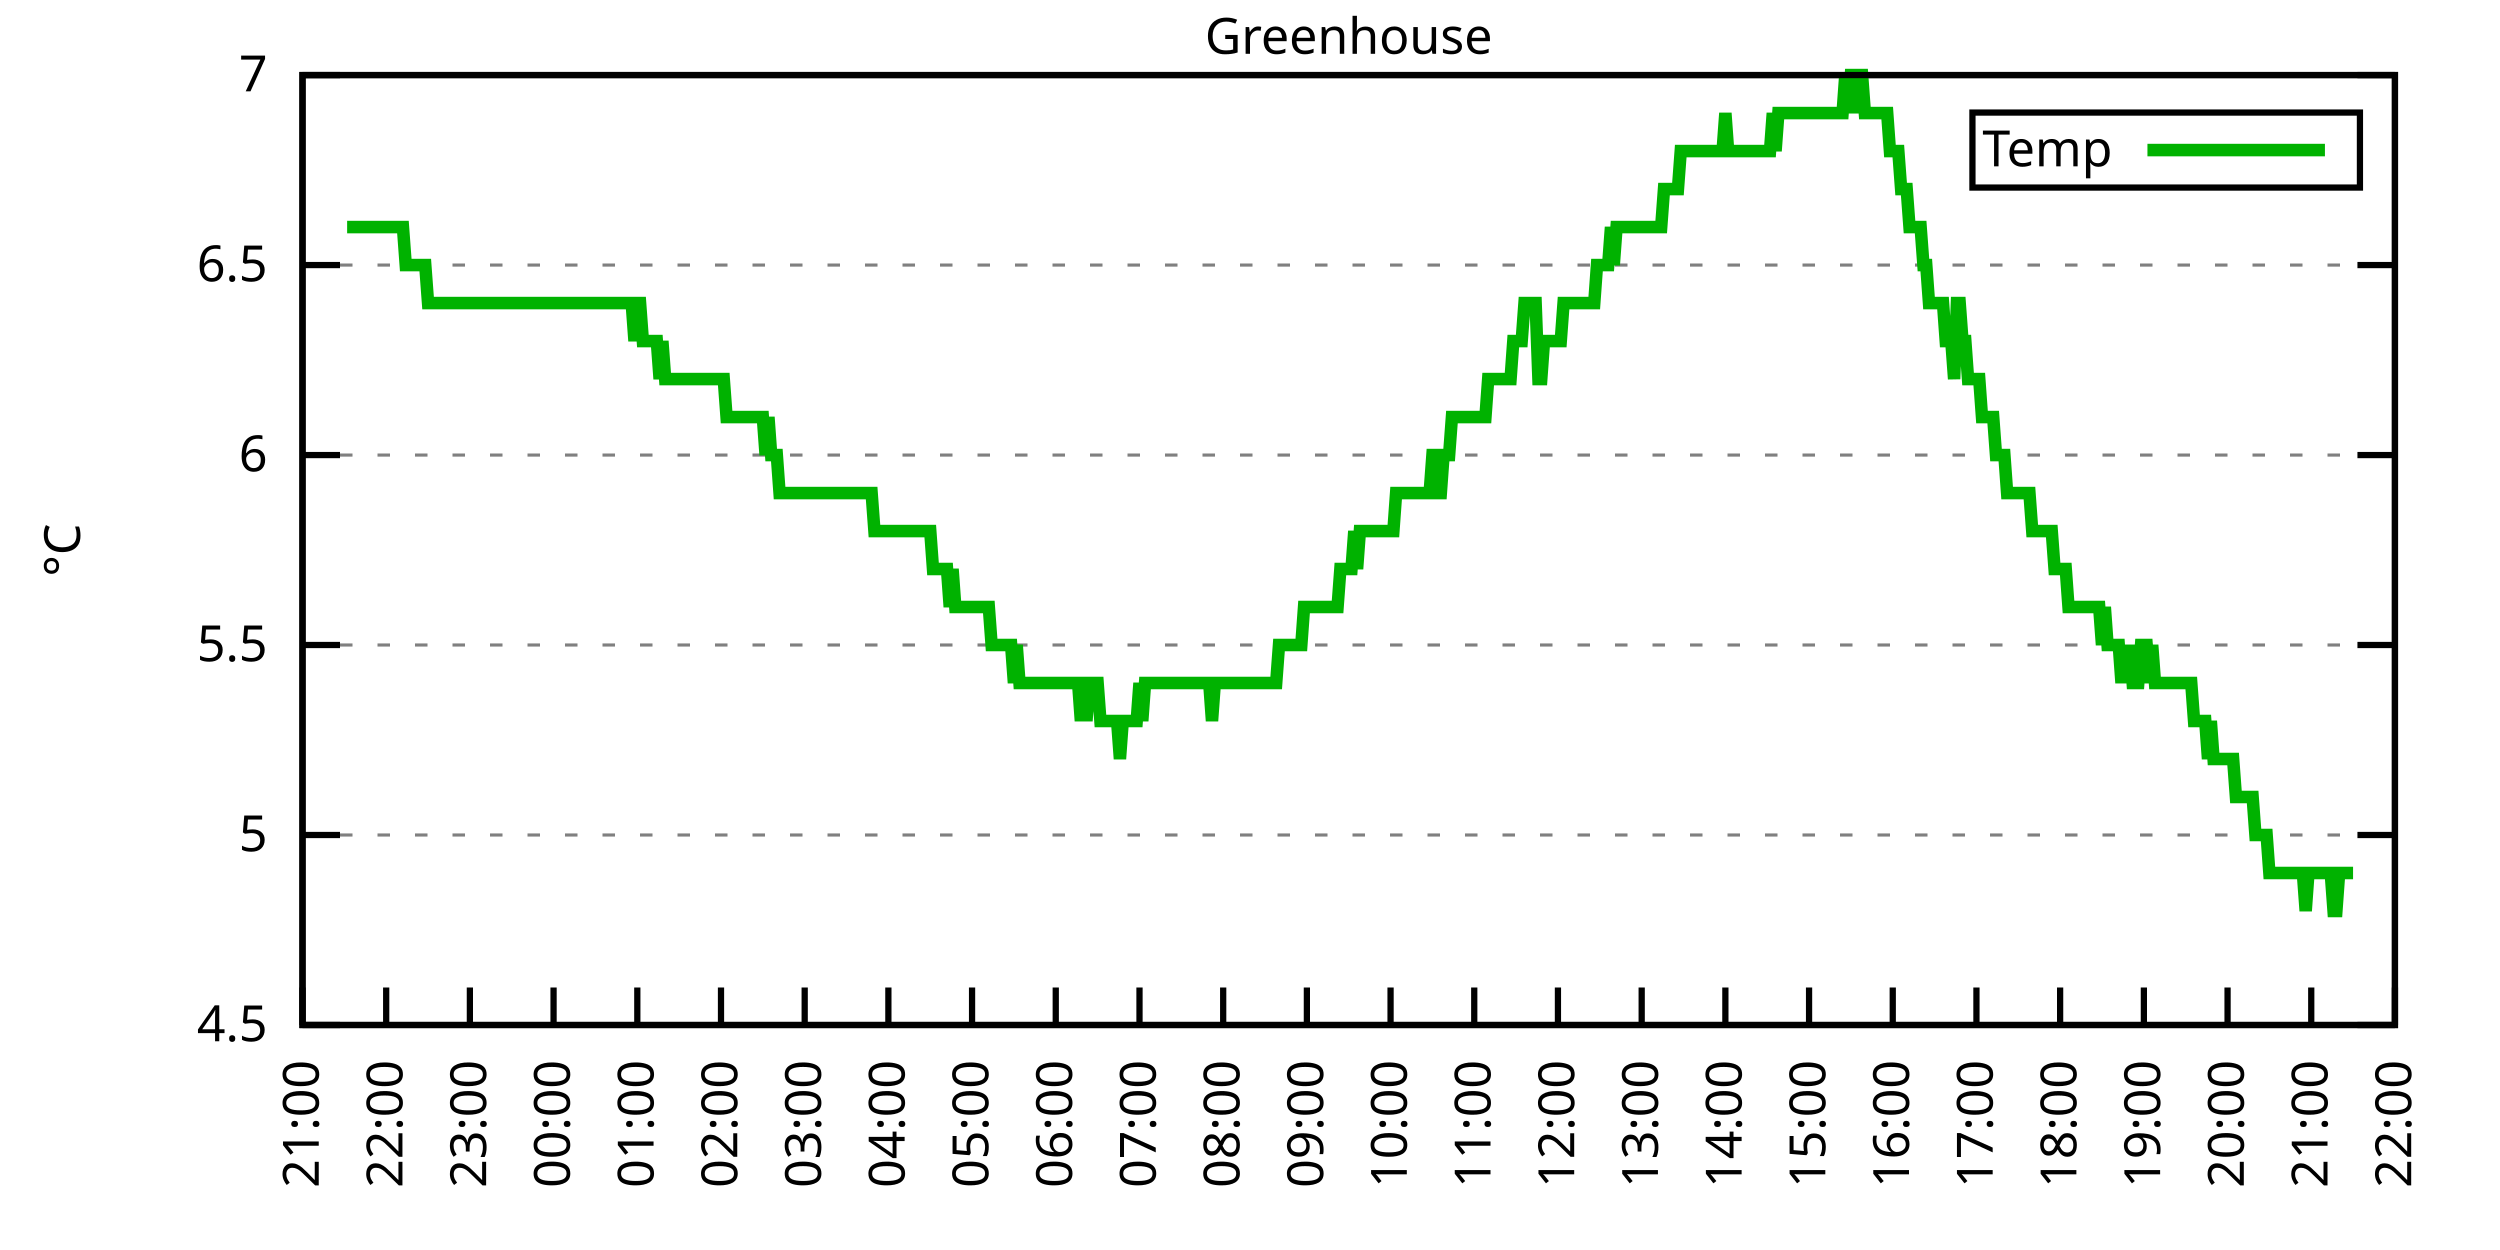
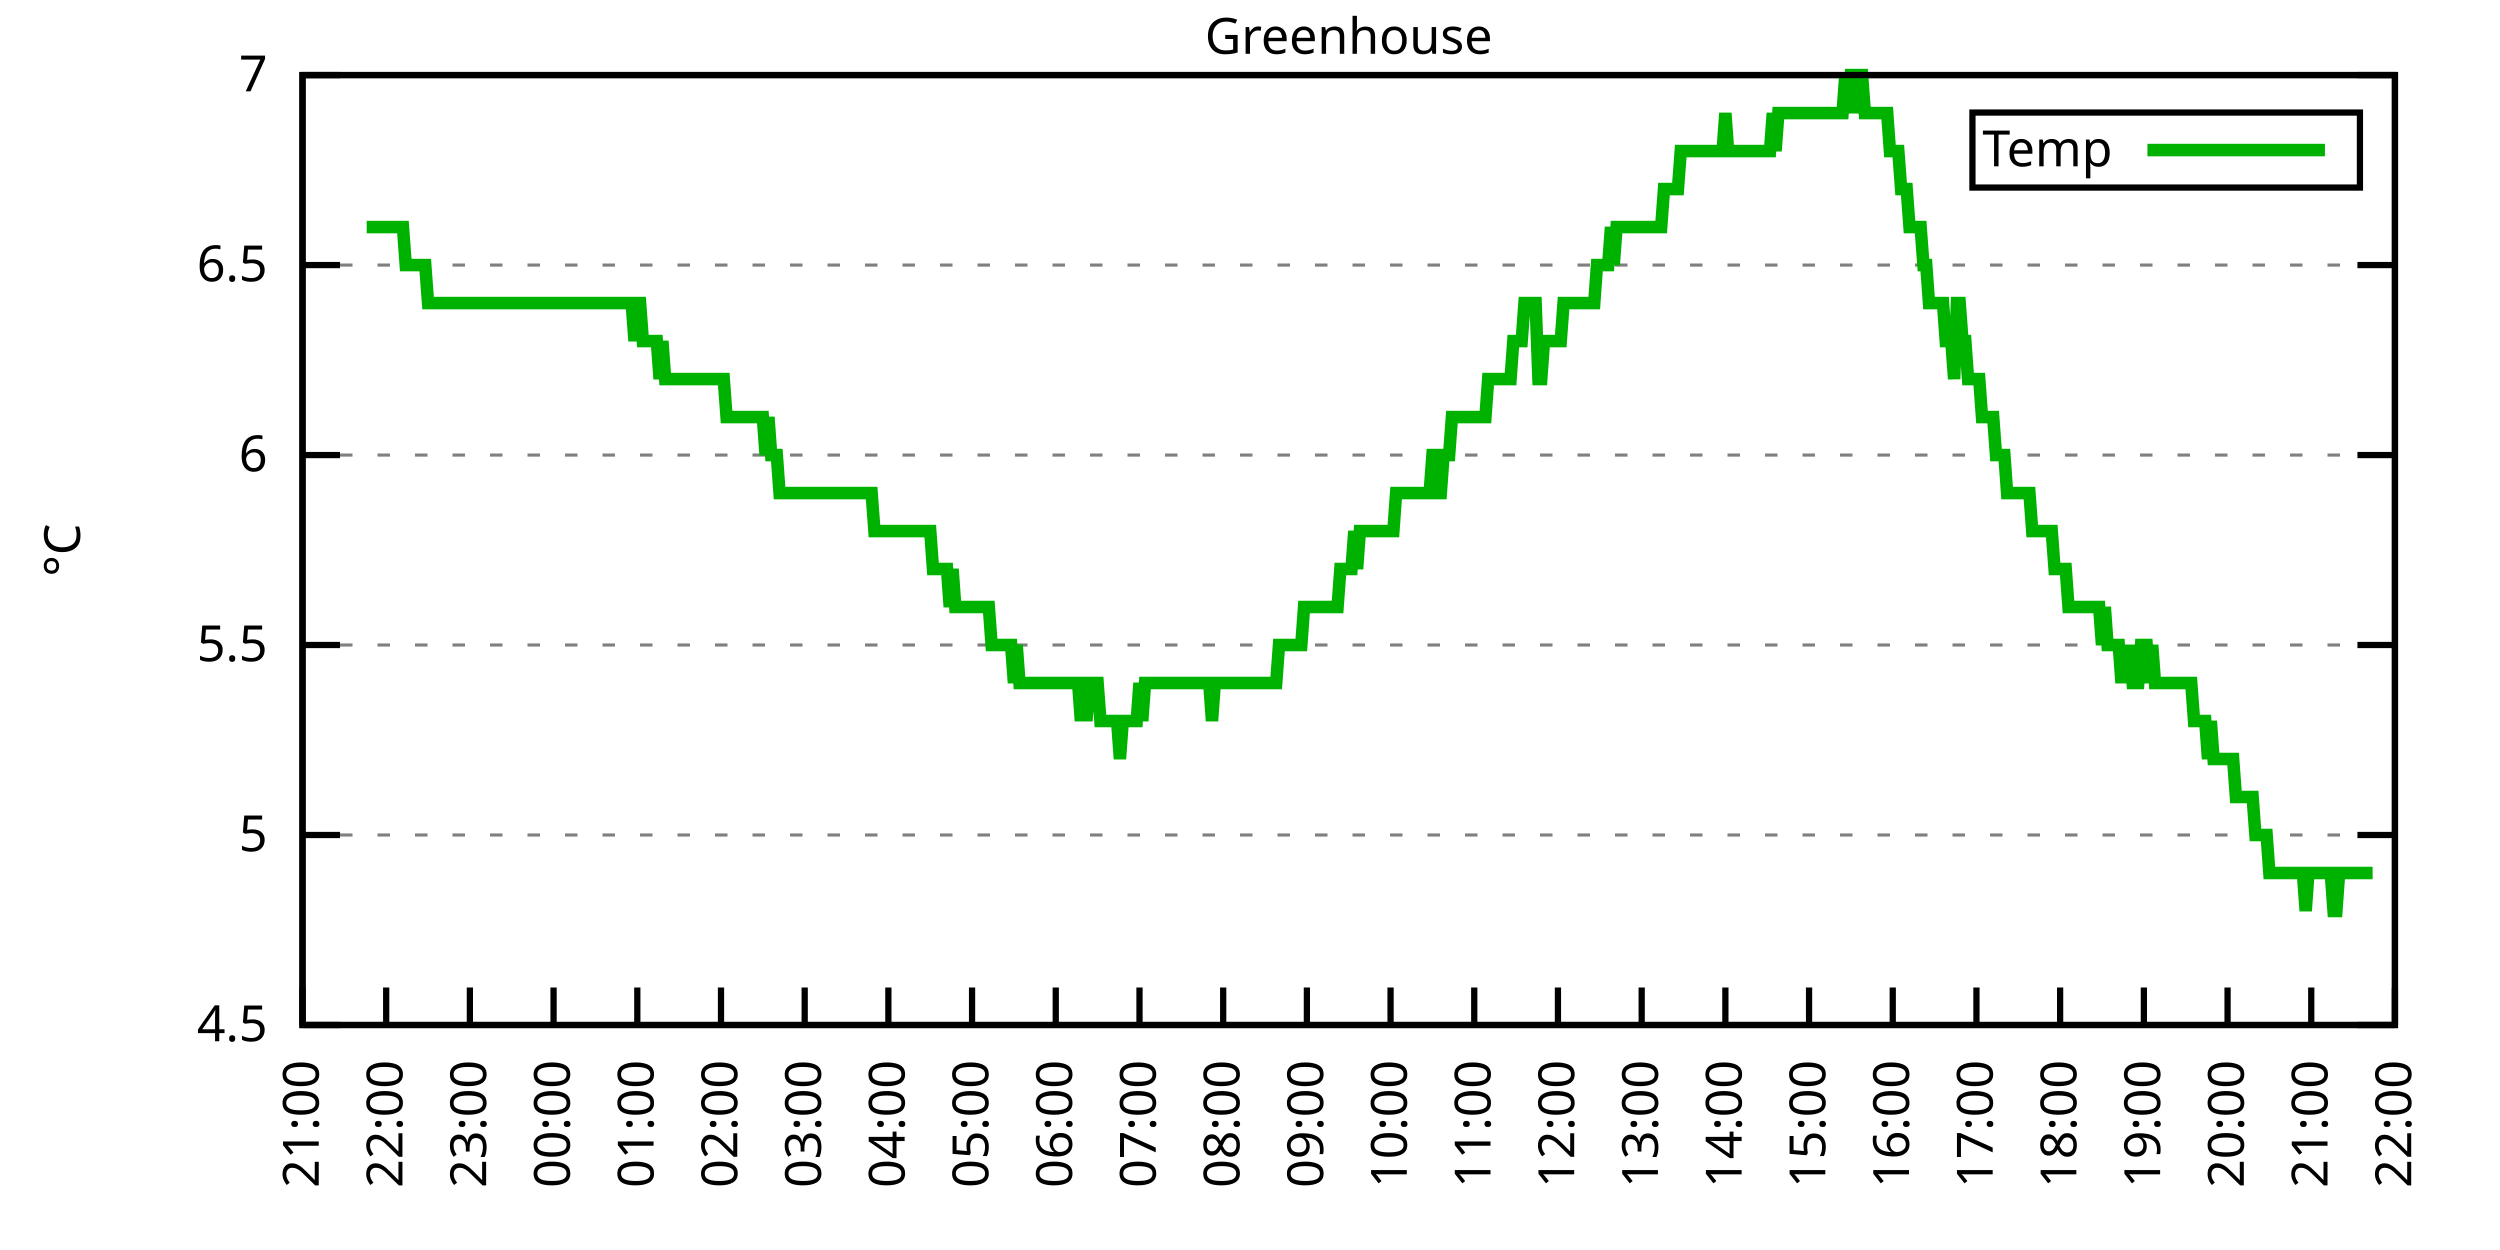
<svg xmlns="http://www.w3.org/2000/svg" xmlns:xlink="http://www.w3.org/1999/xlink" width="400" height="200" viewBox="0 0 400 200">
  <g id="gnuplot_canvas">
    <rect x="0" y="0" width="400" height="200" fill="none" />
    <defs>
      <circle id="gpDot" r="0.5" stroke-width="0.5" stroke="currentColor" />
      <path id="gpPt0" stroke-width="0.333" stroke="currentColor" d="M-1,0 h2 M0,-1 v2" />
      <path id="gpPt1" stroke-width="0.333" stroke="currentColor" d="M-1,-1 L1,1 M1,-1 L-1,1" />
      <path id="gpPt2" stroke-width="0.333" stroke="currentColor" d="M-1,0 L1,0 M0,-1 L0,1 M-1,-1 L1,1 M-1,1 L1,-1" />
      <rect id="gpPt3" stroke-width="0.333" stroke="currentColor" x="-1" y="-1" width="2" height="2" />
      <rect id="gpPt4" stroke-width="0.333" stroke="currentColor" fill="currentColor" x="-1" y="-1" width="2" height="2" />
      <circle id="gpPt5" stroke-width="0.333" stroke="currentColor" cx="0" cy="0" r="1" />
      <use xlink:href="#gpPt5" id="gpPt6" fill="currentColor" stroke="none" />
      <path id="gpPt7" stroke-width="0.333" stroke="currentColor" d="M0,-1.33 L-1.33,0.67 L1.33,0.67 z" />
      <use xlink:href="#gpPt7" id="gpPt8" fill="currentColor" stroke="none" />
      <use xlink:href="#gpPt7" id="gpPt9" stroke="currentColor" transform="rotate(180)" />
      <use xlink:href="#gpPt9" id="gpPt10" fill="currentColor" stroke="none" />
      <use xlink:href="#gpPt3" id="gpPt11" stroke="currentColor" transform="rotate(45)" />
      <use xlink:href="#gpPt11" id="gpPt12" fill="currentColor" stroke="none" />
      <path id="gpPt13" stroke-width="0.333" stroke="currentColor" d="M0,1.330 L1.265,0.411 L0.782,-1.067 L-0.782,-1.076 L-1.265,0.411 z" />
      <use xlink:href="#gpPt13" id="gpPt14" fill="currentColor" stroke="none" />
      <filter id="textbox" filterUnits="objectBoundingBox" x="0" y="0" height="1" width="1">
        <feFlood flood-color="white" flood-opacity="1" result="bgnd" />
        <feComposite in="SourceGraphic" in2="bgnd" operator="atop" />
      </filter>
      <filter id="greybox" filterUnits="objectBoundingBox" x="0" y="0" height="1" width="1">
        <feFlood flood-color="lightgrey" flood-opacity="1" result="grey" />
        <feComposite in="SourceGraphic" in2="grey" operator="atop" />
      </filter>
    </defs>
    <g fill="none" color="white" stroke="currentColor" stroke-width="1.00" stroke-linecap="butt" stroke-linejoin="miter">
</g>
    <g fill="none" color="black" stroke="currentColor" stroke-width="1.00" stroke-linecap="butt" stroke-linejoin="miter">
      <g stroke="none" shape-rendering="crispEdges">
        <polygon fill="rgb(255, 255, 255)" points="48.40,164.00 383.18,164.00 383.18,12.02 48.40,12.02 " />
      </g>
    </g>
    <g fill="none" color="black" stroke="currentColor" stroke-width="1.00" stroke-linecap="butt" stroke-linejoin="miter">
</g>
    <g fill="none" color="black" stroke="black" stroke-width="0.50" stroke-linecap="butt" stroke-linejoin="miter">
</g>
    <g fill="none" color="gray" stroke="currentColor" stroke-width="0.50" stroke-linecap="butt" stroke-linejoin="miter">
      <path stroke="gray" stroke-dasharray="2,4" class="gridline" d="M48.40,164.00 L383.19,164.00  " />
    </g>
    <g fill="none" color="gray" stroke="gray" stroke-width="1.00" stroke-linecap="butt" stroke-linejoin="miter">
</g>
    <g fill="none" color="black" stroke="currentColor" stroke-width="1.00" stroke-linecap="butt" stroke-linejoin="miter">
      <path stroke="black" d="M48.40,164.00 L54.40,164.00 M383.19,164.00 L377.19,164.00  " />
      <g transform="translate(42.80,166.60)" stroke="none" fill="black" font-family="Sans" font-size="8.00" text-anchor="end">
        <text>
          <tspan font-family="Sans"> 4.5</tspan>
        </text>
      </g>
    </g>
    <g fill="none" color="black" stroke="currentColor" stroke-width="1.00" stroke-linecap="butt" stroke-linejoin="miter">
</g>
    <g fill="none" color="black" stroke="black" stroke-width="0.50" stroke-linecap="butt" stroke-linejoin="miter">
</g>
    <g fill="none" color="gray" stroke="currentColor" stroke-width="0.50" stroke-linecap="butt" stroke-linejoin="miter">
      <path stroke="gray" stroke-dasharray="2,4" class="gridline" d="M48.40,133.60 L383.19,133.60  " />
    </g>
    <g fill="none" color="gray" stroke="gray" stroke-width="1.00" stroke-linecap="butt" stroke-linejoin="miter">
</g>
    <g fill="none" color="black" stroke="currentColor" stroke-width="1.00" stroke-linecap="butt" stroke-linejoin="miter">
      <path stroke="black" d="M48.40,133.60 L54.40,133.60 M383.19,133.60 L377.19,133.60  " />
      <g transform="translate(42.80,136.20)" stroke="none" fill="black" font-family="Sans" font-size="8.00" text-anchor="end">
        <text>
          <tspan font-family="Sans"> 5</tspan>
        </text>
      </g>
    </g>
    <g fill="none" color="black" stroke="currentColor" stroke-width="1.00" stroke-linecap="butt" stroke-linejoin="miter">
</g>
    <g fill="none" color="black" stroke="black" stroke-width="0.50" stroke-linecap="butt" stroke-linejoin="miter">
</g>
    <g fill="none" color="gray" stroke="currentColor" stroke-width="0.50" stroke-linecap="butt" stroke-linejoin="miter">
      <path stroke="gray" stroke-dasharray="2,4" class="gridline" d="M48.40,103.20 L383.19,103.20  " />
    </g>
    <g fill="none" color="gray" stroke="gray" stroke-width="1.00" stroke-linecap="butt" stroke-linejoin="miter">
</g>
    <g fill="none" color="black" stroke="currentColor" stroke-width="1.00" stroke-linecap="butt" stroke-linejoin="miter">
      <path stroke="black" d="M48.40,103.20 L54.40,103.20 M383.19,103.20 L377.19,103.20  " />
      <g transform="translate(42.80,105.80)" stroke="none" fill="black" font-family="Sans" font-size="8.00" text-anchor="end">
        <text>
          <tspan font-family="Sans"> 5.5</tspan>
        </text>
      </g>
    </g>
    <g fill="none" color="black" stroke="currentColor" stroke-width="1.00" stroke-linecap="butt" stroke-linejoin="miter">
</g>
    <g fill="none" color="black" stroke="black" stroke-width="0.50" stroke-linecap="butt" stroke-linejoin="miter">
</g>
    <g fill="none" color="gray" stroke="currentColor" stroke-width="0.50" stroke-linecap="butt" stroke-linejoin="miter">
      <path stroke="gray" stroke-dasharray="2,4" class="gridline" d="M48.40,72.81 L383.19,72.81  " />
    </g>
    <g fill="none" color="gray" stroke="gray" stroke-width="1.00" stroke-linecap="butt" stroke-linejoin="miter">
</g>
    <g fill="none" color="black" stroke="currentColor" stroke-width="1.00" stroke-linecap="butt" stroke-linejoin="miter">
      <path stroke="black" d="M48.40,72.81 L54.40,72.81 M383.19,72.81 L377.19,72.81  " />
      <g transform="translate(42.80,75.41)" stroke="none" fill="black" font-family="Sans" font-size="8.00" text-anchor="end">
        <text>
          <tspan font-family="Sans"> 6</tspan>
        </text>
      </g>
    </g>
    <g fill="none" color="black" stroke="currentColor" stroke-width="1.00" stroke-linecap="butt" stroke-linejoin="miter">
</g>
    <g fill="none" color="black" stroke="black" stroke-width="0.50" stroke-linecap="butt" stroke-linejoin="miter">
</g>
    <g fill="none" color="gray" stroke="currentColor" stroke-width="0.50" stroke-linecap="butt" stroke-linejoin="miter">
      <path stroke="gray" stroke-dasharray="2,4" class="gridline" d="M48.40,42.41 L383.19,42.41  " />
    </g>
    <g fill="none" color="gray" stroke="gray" stroke-width="1.00" stroke-linecap="butt" stroke-linejoin="miter">
</g>
    <g fill="none" color="black" stroke="currentColor" stroke-width="1.00" stroke-linecap="butt" stroke-linejoin="miter">
      <path stroke="black" d="M48.40,42.41 L54.40,42.41 M383.19,42.41 L377.19,42.41  " />
      <g transform="translate(42.80,45.01)" stroke="none" fill="black" font-family="Sans" font-size="8.00" text-anchor="end">
        <text>
          <tspan font-family="Sans"> 6.5</tspan>
        </text>
      </g>
    </g>
    <g fill="none" color="black" stroke="currentColor" stroke-width="1.00" stroke-linecap="butt" stroke-linejoin="miter">
</g>
    <g fill="none" color="black" stroke="black" stroke-width="0.50" stroke-linecap="butt" stroke-linejoin="miter">
</g>
    <g fill="none" color="gray" stroke="currentColor" stroke-width="0.50" stroke-linecap="butt" stroke-linejoin="miter">
      <path stroke="gray" stroke-dasharray="2,4" class="gridline" d="M48.40,12.01 L383.19,12.01  " />
    </g>
    <g fill="none" color="gray" stroke="gray" stroke-width="1.00" stroke-linecap="butt" stroke-linejoin="miter">
</g>
    <g fill="none" color="black" stroke="currentColor" stroke-width="1.00" stroke-linecap="butt" stroke-linejoin="miter">
      <path stroke="black" d="M48.40,12.01 L54.40,12.01 M383.19,12.01 L377.19,12.01  " />
      <g transform="translate(42.80,14.61)" stroke="none" fill="black" font-family="Sans" font-size="8.00" text-anchor="end">
        <text>
          <tspan font-family="Sans"> 7</tspan>
        </text>
      </g>
    </g>
    <g fill="none" color="black" stroke="currentColor" stroke-width="1.00" stroke-linecap="butt" stroke-linejoin="miter">
      <path stroke="black" d="M48.40,164.00 L48.40,158.00  " />
      <g transform="translate(51.00,169.60) rotate(270.00)" stroke="none" fill="black" font-family="Sans" font-size="8.00" text-anchor="end">
        <text>
          <tspan font-family="Sans">21:00</tspan>
        </text>
      </g>
    </g>
    <g fill="none" color="black" stroke="currentColor" stroke-width="1.00" stroke-linecap="butt" stroke-linejoin="miter">
      <path stroke="black" d="M61.79,164.00 L61.79,158.00  " />
      <g transform="translate(64.39,169.60) rotate(270.00)" stroke="none" fill="black" font-family="Sans" font-size="8.00" text-anchor="end">
        <text>
          <tspan font-family="Sans">22:00</tspan>
        </text>
      </g>
    </g>
    <g fill="none" color="black" stroke="currentColor" stroke-width="1.00" stroke-linecap="butt" stroke-linejoin="miter">
      <path stroke="black" d="M75.18,164.00 L75.18,158.00  " />
      <g transform="translate(77.78,169.60) rotate(270.00)" stroke="none" fill="black" font-family="Sans" font-size="8.00" text-anchor="end">
        <text>
          <tspan font-family="Sans">23:00</tspan>
        </text>
      </g>
    </g>
    <g fill="none" color="black" stroke="currentColor" stroke-width="1.00" stroke-linecap="butt" stroke-linejoin="miter">
      <path stroke="black" d="M88.57,164.00 L88.57,158.00  " />
      <g transform="translate(91.17,169.60) rotate(270.00)" stroke="none" fill="black" font-family="Sans" font-size="8.00" text-anchor="end">
        <text>
          <tspan font-family="Sans">00:00</tspan>
        </text>
      </g>
    </g>
    <g fill="none" color="black" stroke="currentColor" stroke-width="1.00" stroke-linecap="butt" stroke-linejoin="miter">
      <path stroke="black" d="M101.97,164.00 L101.97,158.00  " />
      <g transform="translate(104.57,169.60) rotate(270.00)" stroke="none" fill="black" font-family="Sans" font-size="8.00" text-anchor="end">
        <text>
          <tspan font-family="Sans">01:00</tspan>
        </text>
      </g>
    </g>
    <g fill="none" color="black" stroke="currentColor" stroke-width="1.00" stroke-linecap="butt" stroke-linejoin="miter">
      <path stroke="black" d="M115.36,164.00 L115.36,158.00  " />
      <g transform="translate(117.96,169.60) rotate(270.00)" stroke="none" fill="black" font-family="Sans" font-size="8.00" text-anchor="end">
        <text>
          <tspan font-family="Sans">02:00</tspan>
        </text>
      </g>
    </g>
    <g fill="none" color="black" stroke="currentColor" stroke-width="1.00" stroke-linecap="butt" stroke-linejoin="miter">
      <path stroke="black" d="M128.75,164.00 L128.75,158.00  " />
      <g transform="translate(131.35,169.60) rotate(270.00)" stroke="none" fill="black" font-family="Sans" font-size="8.00" text-anchor="end">
        <text>
          <tspan font-family="Sans">03:00</tspan>
        </text>
      </g>
    </g>
    <g fill="none" color="black" stroke="currentColor" stroke-width="1.00" stroke-linecap="butt" stroke-linejoin="miter">
      <path stroke="black" d="M142.14,164.00 L142.14,158.00  " />
      <g transform="translate(144.74,169.60) rotate(270.00)" stroke="none" fill="black" font-family="Sans" font-size="8.00" text-anchor="end">
        <text>
          <tspan font-family="Sans">04:00</tspan>
        </text>
      </g>
    </g>
    <g fill="none" color="black" stroke="currentColor" stroke-width="1.00" stroke-linecap="butt" stroke-linejoin="miter">
      <path stroke="black" d="M155.53,164.00 L155.53,158.00  " />
      <g transform="translate(158.13,169.60) rotate(270.00)" stroke="none" fill="black" font-family="Sans" font-size="8.00" text-anchor="end">
        <text>
          <tspan font-family="Sans">05:00</tspan>
        </text>
      </g>
    </g>
    <g fill="none" color="black" stroke="currentColor" stroke-width="1.00" stroke-linecap="butt" stroke-linejoin="miter">
      <path stroke="black" d="M168.92,164.00 L168.92,158.00  " />
      <g transform="translate(171.52,169.60) rotate(270.00)" stroke="none" fill="black" font-family="Sans" font-size="8.00" text-anchor="end">
        <text>
          <tspan font-family="Sans">06:00</tspan>
        </text>
      </g>
    </g>
    <g fill="none" color="black" stroke="currentColor" stroke-width="1.00" stroke-linecap="butt" stroke-linejoin="miter">
      <path stroke="black" d="M182.32,164.00 L182.32,158.00  " />
      <g transform="translate(184.92,169.60) rotate(270.00)" stroke="none" fill="black" font-family="Sans" font-size="8.00" text-anchor="end">
        <text>
          <tspan font-family="Sans">07:00</tspan>
        </text>
      </g>
    </g>
    <g fill="none" color="black" stroke="currentColor" stroke-width="1.00" stroke-linecap="butt" stroke-linejoin="miter">
      <path stroke="black" d="M195.71,164.00 L195.71,158.00  " />
      <g transform="translate(198.31,169.60) rotate(270.00)" stroke="none" fill="black" font-family="Sans" font-size="8.00" text-anchor="end">
        <text>
          <tspan font-family="Sans">08:00</tspan>
        </text>
      </g>
    </g>
    <g fill="none" color="black" stroke="currentColor" stroke-width="1.00" stroke-linecap="butt" stroke-linejoin="miter">
      <path stroke="black" d="M209.10,164.00 L209.10,158.00  " />
      <g transform="translate(211.70,169.60) rotate(270.00)" stroke="none" fill="black" font-family="Sans" font-size="8.00" text-anchor="end">
        <text>
          <tspan font-family="Sans">09:00</tspan>
        </text>
      </g>
    </g>
    <g fill="none" color="black" stroke="currentColor" stroke-width="1.00" stroke-linecap="butt" stroke-linejoin="miter">
      <path stroke="black" d="M222.49,164.00 L222.49,158.00  " />
      <g transform="translate(225.09,169.60) rotate(270.00)" stroke="none" fill="black" font-family="Sans" font-size="8.00" text-anchor="end">
        <text>
          <tspan font-family="Sans">10:00</tspan>
        </text>
      </g>
    </g>
    <g fill="none" color="black" stroke="currentColor" stroke-width="1.00" stroke-linecap="butt" stroke-linejoin="miter">
      <path stroke="black" d="M235.88,164.00 L235.88,158.00  " />
      <g transform="translate(238.48,169.60) rotate(270.00)" stroke="none" fill="black" font-family="Sans" font-size="8.00" text-anchor="end">
        <text>
          <tspan font-family="Sans">11:00</tspan>
        </text>
      </g>
    </g>
    <g fill="none" color="black" stroke="currentColor" stroke-width="1.00" stroke-linecap="butt" stroke-linejoin="miter">
      <path stroke="black" d="M249.27,164.00 L249.27,158.00  " />
      <g transform="translate(251.87,169.60) rotate(270.00)" stroke="none" fill="black" font-family="Sans" font-size="8.00" text-anchor="end">
        <text>
          <tspan font-family="Sans">12:00</tspan>
        </text>
      </g>
    </g>
    <g fill="none" color="black" stroke="currentColor" stroke-width="1.00" stroke-linecap="butt" stroke-linejoin="miter">
      <path stroke="black" d="M262.67,164.00 L262.67,158.00  " />
      <g transform="translate(265.27,169.60) rotate(270.00)" stroke="none" fill="black" font-family="Sans" font-size="8.00" text-anchor="end">
        <text>
          <tspan font-family="Sans">13:00</tspan>
        </text>
      </g>
    </g>
    <g fill="none" color="black" stroke="currentColor" stroke-width="1.00" stroke-linecap="butt" stroke-linejoin="miter">
      <path stroke="black" d="M276.06,164.00 L276.06,158.00  " />
      <g transform="translate(278.66,169.60) rotate(270.00)" stroke="none" fill="black" font-family="Sans" font-size="8.00" text-anchor="end">
        <text>
          <tspan font-family="Sans">14:00</tspan>
        </text>
      </g>
    </g>
    <g fill="none" color="black" stroke="currentColor" stroke-width="1.00" stroke-linecap="butt" stroke-linejoin="miter">
      <path stroke="black" d="M289.45,164.00 L289.45,158.00  " />
      <g transform="translate(292.05,169.60) rotate(270.00)" stroke="none" fill="black" font-family="Sans" font-size="8.00" text-anchor="end">
        <text>
          <tspan font-family="Sans">15:00</tspan>
        </text>
      </g>
    </g>
    <g fill="none" color="black" stroke="currentColor" stroke-width="1.00" stroke-linecap="butt" stroke-linejoin="miter">
      <path stroke="black" d="M302.84,164.00 L302.84,158.00  " />
      <g transform="translate(305.44,169.60) rotate(270.00)" stroke="none" fill="black" font-family="Sans" font-size="8.00" text-anchor="end">
        <text>
          <tspan font-family="Sans">16:00</tspan>
        </text>
      </g>
    </g>
    <g fill="none" color="black" stroke="currentColor" stroke-width="1.00" stroke-linecap="butt" stroke-linejoin="miter">
      <path stroke="black" d="M316.23,164.00 L316.23,158.00  " />
      <g transform="translate(318.83,169.60) rotate(270.00)" stroke="none" fill="black" font-family="Sans" font-size="8.00" text-anchor="end">
        <text>
          <tspan font-family="Sans">17:00</tspan>
        </text>
      </g>
    </g>
    <g fill="none" color="black" stroke="currentColor" stroke-width="1.00" stroke-linecap="butt" stroke-linejoin="miter">
      <path stroke="black" d="M329.62,164.00 L329.62,158.00  " />
      <g transform="translate(332.22,169.60) rotate(270.00)" stroke="none" fill="black" font-family="Sans" font-size="8.00" text-anchor="end">
        <text>
          <tspan font-family="Sans">18:00</tspan>
        </text>
      </g>
    </g>
    <g fill="none" color="black" stroke="currentColor" stroke-width="1.00" stroke-linecap="butt" stroke-linejoin="miter">
      <path stroke="black" d="M343.02,164.00 L343.02,158.00  " />
      <g transform="translate(345.62,169.60) rotate(270.00)" stroke="none" fill="black" font-family="Sans" font-size="8.00" text-anchor="end">
        <text>
          <tspan font-family="Sans">19:00</tspan>
        </text>
      </g>
    </g>
    <g fill="none" color="black" stroke="currentColor" stroke-width="1.00" stroke-linecap="butt" stroke-linejoin="miter">
      <path stroke="black" d="M356.41,164.00 L356.41,158.00  " />
      <g transform="translate(359.01,169.60) rotate(270.00)" stroke="none" fill="black" font-family="Sans" font-size="8.00" text-anchor="end">
        <text>
          <tspan font-family="Sans">20:00</tspan>
        </text>
      </g>
    </g>
    <g fill="none" color="black" stroke="currentColor" stroke-width="1.00" stroke-linecap="butt" stroke-linejoin="miter">
      <path stroke="black" d="M369.80,164.00 L369.80,158.00  " />
      <g transform="translate(372.40,169.60) rotate(270.00)" stroke="none" fill="black" font-family="Sans" font-size="8.00" text-anchor="end">
        <text>
          <tspan font-family="Sans">21:00</tspan>
        </text>
      </g>
    </g>
    <g fill="none" color="black" stroke="currentColor" stroke-width="1.00" stroke-linecap="butt" stroke-linejoin="miter">
      <path stroke="black" d="M383.19,164.00 L383.19,158.00  " />
      <g transform="translate(385.79,169.60) rotate(270.00)" stroke="none" fill="black" font-family="Sans" font-size="8.00" text-anchor="end">
        <text>
          <tspan font-family="Sans">22:00</tspan>
        </text>
      </g>
    </g>
    <g fill="none" color="black" stroke="currentColor" stroke-width="1.00" stroke-linecap="butt" stroke-linejoin="miter">
</g>
    <g fill="none" color="black" stroke="currentColor" stroke-width="1.00" stroke-linecap="butt" stroke-linejoin="miter">
      <path stroke="black" d="M48.40,12.01 L48.40,164.00 L383.19,164.00 L383.19,12.01 L48.40,12.01 Z  " />
    </g>
    <g fill="none" color="black" stroke="currentColor" stroke-width="1.00" stroke-linecap="butt" stroke-linejoin="miter">
</g>
    <g fill="none" color="black" stroke="currentColor" stroke-width="1.00" stroke-linecap="butt" stroke-linejoin="miter">
      <path stroke="black" d="M315.59,30.01 L315.59,18.01 L377.59,18.01 L377.59,30.01 L315.59,30.01 Z  " />
    </g>
    <g id="Greenhouse_plot_1">
      <g fill="none" color="white" stroke="black" stroke-width="2.00" stroke-linecap="butt" stroke-linejoin="miter">
</g>
      <g fill="none" color="black" stroke="currentColor" stroke-width="2.00" stroke-linecap="butt" stroke-linejoin="miter">
        <g transform="translate(337.99,26.61)" stroke="none" fill="black" font-family="Sans" font-size="8.00" text-anchor="end">
          <text>
            <tspan font-family="Sans">Temp</tspan>
          </text>
        </g>
      </g>
      <g fill="none" color="black" stroke="currentColor" stroke-width="2.00" stroke-linecap="butt" stroke-linejoin="miter">
-         <path stroke="rgb(  0, 178,   0)" d="M343.59,24.01 L371.99,24.01 M55.54,36.33 L55.99,36.33 L56.43,36.33 L56.88,36.33 L57.33,36.33 L57.77,36.33   L58.22,36.33 L58.67,36.33 L59.11,36.33 L59.56,36.33 L60.01,36.33 L60.45,36.33 L60.90,36.33 L61.35,36.33   L61.79,36.33 L62.24,36.33 L62.68,36.33 L63.13,36.33 L63.58,36.33 L64.02,36.33 L64.47,36.33 L64.92,42.41   L65.36,42.41 L65.81,42.41 L66.26,42.41 L66.70,42.41 L67.15,42.41 L67.59,42.41 L68.04,42.41 L68.49,48.49   L68.93,48.49 L69.38,48.49 L69.83,48.49 L70.27,48.49 L70.72,48.49 L71.17,48.49 L71.61,48.49 L72.06,48.49   L72.50,48.49 L72.95,48.49 L73.40,48.49 L73.84,48.49 L74.29,48.49 L74.74,48.49 L75.18,48.49 L75.63,48.49   L76.08,48.49 L76.52,48.49 L76.97,48.49 L77.42,48.49 L77.86,48.49 L78.31,48.49 L78.75,48.49 L79.20,48.49   L79.65,48.49 L80.09,48.49 L80.54,48.49 L80.99,48.49 L81.43,48.49 L81.88,48.49 L82.33,48.49 L82.77,48.49   L83.22,48.49 L83.66,48.49 L84.11,48.49 L84.56,48.49 L85.00,48.49 L85.45,48.49 L85.90,48.49 L86.34,48.49   L86.79,48.49 L87.24,48.49 L87.68,48.49 L88.13,48.49 L88.57,48.49 L89.02,48.49 L89.47,48.49 L89.91,48.49   L90.36,48.49 L90.81,48.49 L91.25,48.49 L91.70,48.49 L92.15,48.49 L92.59,48.49 L93.04,48.49 L93.49,48.49   L93.93,48.49 L94.38,48.49 L94.82,48.49 L95.27,48.49 L95.72,48.49 L96.16,48.49 L96.61,48.49 L97.06,48.49   L97.50,48.49 L97.95,48.49 L98.40,48.49 L98.84,48.49 L99.29,48.49 L99.73,48.49 L100.18,48.49 L100.63,48.49   L101.07,48.49 L101.52,54.57 L101.97,48.49 L102.41,48.49 L102.86,54.57 L103.31,54.57 L103.75,54.57 L104.20,54.57   L104.64,54.57 L105.09,54.57 L105.54,60.65 L105.98,54.57 L106.43,60.65 L106.88,60.65 L107.32,60.65 L107.77,60.65   L108.22,60.65 L108.66,60.65 L109.11,60.65 L109.55,60.65 L110.00,60.65 L110.45,60.65 L110.89,60.65 L111.34,60.65   L111.79,60.65 L112.23,60.65 L112.68,60.65 L113.13,60.65 L113.57,60.65 L114.02,60.65 L114.47,60.65 L114.91,60.65   L115.36,60.65 L115.80,60.65 L116.25,66.73 L116.70,66.73 L117.14,66.73 L117.59,66.73 L118.04,66.73 L118.48,66.73   L118.93,66.73 L119.38,66.73 L119.82,66.73 L120.27,66.73 L120.71,66.73 L121.16,66.73 L121.61,66.73 L122.05,66.73   L122.50,72.81 L122.95,66.73 L123.39,72.81 L123.84,72.81 L124.29,72.81 L124.73,78.89 L125.18,78.89 L125.62,78.89   L126.07,78.89 L126.52,78.89 L126.96,78.89 L127.41,78.89 L127.86,78.89 L128.30,78.89 L128.75,78.89 L129.20,78.89   L129.64,78.89 L130.09,78.89 L130.54,78.89 L130.98,78.89 L131.43,78.89 L131.87,78.89 L132.32,78.89 L132.77,78.89   L133.21,78.89 L133.66,78.89 L134.11,78.89 L134.55,78.89 L135.00,78.89 L135.45,78.89 L135.89,78.89 L136.34,78.89   L136.78,78.89 L137.23,78.89 L137.68,78.89 L138.12,78.89 L138.57,78.89 L139.02,78.89 L139.46,78.89 L139.91,84.97   L140.36,84.97 L140.80,84.97 L141.25,84.97 L141.69,84.97 L142.14,84.97 L142.59,84.97 L143.03,84.97 L143.48,84.97   L143.93,84.97 L144.37,84.97 L144.82,84.97 L145.27,84.97 L145.71,84.97 L146.16,84.97 L146.61,84.97 L147.05,84.97   L147.50,84.97 L147.94,84.97 L148.39,84.97 L148.84,84.97 L149.28,91.04 L149.73,91.04 L150.18,91.04 L150.62,91.04   L151.07,91.04 L151.52,91.04 L151.96,97.12 L152.41,91.04 L152.85,97.12 L153.30,97.12 L153.75,97.12 L154.19,97.12   L154.64,97.12 L155.09,97.12 L155.53,97.12 L155.98,97.12 L156.43,97.12 L156.87,97.12 L157.32,97.12 L157.76,97.12   L158.21,97.12 L158.66,103.20 L159.10,103.20 L159.55,103.20 L160.00,103.20 L160.44,103.20 L160.89,103.20 L161.34,103.20   L161.78,103.20 L162.23,109.28 L162.67,103.20 L163.12,109.28 L163.57,109.28 L164.01,109.28 L164.46,109.28 L164.91,109.28   L165.35,109.28 L165.80,109.28 L166.25,109.28 L166.69,109.28 L167.14,109.28 L167.59,109.28 L168.03,109.28 L168.48,109.28   L168.92,109.28 L169.37,109.28 L169.82,109.28 L170.26,109.28 L170.71,109.28 L171.16,109.28 L171.60,109.28 L172.05,109.28   L172.50,109.28 L172.94,115.36 L173.39,109.28 L173.83,115.36 L174.28,109.28 L174.73,109.28 L175.17,109.28 L175.62,109.28   L176.07,115.36 L176.51,115.36 L176.96,115.36 L177.41,115.36 L177.85,115.36 L178.30,115.36 L178.74,115.36 L179.19,121.44   L179.64,115.36 L180.08,115.36 L180.53,115.36 L180.98,115.36 L181.42,115.36 L181.87,115.36 L182.32,109.28 L182.76,115.36   L183.21,109.28 L183.66,109.28 L184.10,109.28 L184.55,109.28 L184.99,109.28 L185.44,109.28 L185.89,109.28 L186.33,109.28   L186.78,109.28 L187.23,109.28 L187.67,109.28 L188.12,109.28 L188.57,109.28 L189.01,109.28 L189.46,109.28 L189.90,109.28   L190.35,109.28 L190.80,109.28 L191.24,109.28 L191.69,109.28 L192.14,109.28 L192.58,109.28 L193.03,109.28 L193.48,109.28   L193.92,115.36 L194.37,109.28 L194.81,109.28 L195.26,109.28 L195.71,109.28 L196.15,109.28 L196.60,109.28 L197.05,109.28   L197.49,109.28 L197.94,109.28 L198.39,109.28 L198.83,109.28 L199.28,109.28 L199.73,109.28 L200.17,109.28 L200.62,109.28   L201.06,109.28 L201.51,109.28 L201.96,109.28 L202.40,109.28 L202.85,109.28 L203.30,109.28 L203.74,109.28 L204.19,109.28   L204.64,103.20 L205.08,103.20 L205.53,103.20 L205.97,103.20 L206.42,103.20 L206.87,103.20 L207.31,103.20 L207.76,103.20   L208.21,103.20 L208.65,97.12 L209.10,97.12 L209.55,97.12 L209.99,97.12 L210.44,97.12 L210.88,97.12 L211.33,97.12   L211.78,97.12 L212.22,97.12 L212.67,97.12 L213.12,97.12 L213.56,97.12 L214.01,97.12 L214.46,91.04 L214.90,91.04   L215.35,91.04 L215.80,91.04 L216.24,91.04 L216.69,84.97 L217.13,91.04 L217.58,84.97 L218.03,84.97 L218.47,84.97   L218.92,84.97 L219.37,84.97 L219.81,84.97 L220.26,84.97 L220.71,84.97 L221.15,84.97 L221.60,84.97 L222.04,84.97   L222.49,84.97 L222.94,84.97 L223.38,78.89 L223.83,78.89 L224.28,78.89 L224.72,78.89 L225.17,78.89 L225.62,78.89   L226.06,78.89 L226.51,78.89 L226.95,78.89 L227.40,78.89 L227.85,78.89 L228.29,78.89 L228.74,78.89 L229.19,72.81   L229.63,72.81 L230.08,78.89 L230.53,78.89 L230.97,72.81 L231.42,72.81 L231.86,72.81 L232.31,66.73 L232.76,66.73   L233.20,66.73 L233.65,66.73 L234.10,66.73 L234.54,66.73 L234.99,66.73 L235.44,66.73 L235.88,66.73 L236.33,66.73   L236.78,66.73 L237.22,66.73 L237.67,66.73 L238.11,60.65 L238.56,60.65 L239.01,60.65 L239.45,60.65 L239.90,60.65   L240.35,60.65 L240.79,60.65 L241.24,60.65 L241.69,60.65 L242.13,54.57 L242.58,54.57 L243.02,54.57 L243.47,54.57   L243.92,48.49 L244.36,48.49 L244.81,48.49 L245.26,48.49 L245.70,48.49 L246.15,60.65 L246.60,60.65 L247.04,54.57   L247.49,54.57 L247.93,54.57 L248.38,54.57 L248.83,54.57 L249.27,54.57 L249.72,54.57 L250.17,48.49 L250.61,48.49   L251.06,48.49 L251.51,48.49 L251.95,48.49 L252.40,48.49 L252.85,48.49 L253.29,48.49 L253.74,48.49 L254.18,48.49   L254.63,48.49 L255.08,48.49 L255.52,42.41 L255.97,42.41 L256.42,42.41 L256.86,42.41 L257.31,42.41 L257.76,36.33   L258.20,42.41 L258.65,36.33 L259.09,36.33 L259.54,36.33 L259.99,36.33 L260.43,36.33 L260.88,36.33 L261.33,36.33   L261.77,36.33 L262.22,36.33 L262.67,36.33 L263.11,36.33 L263.56,36.33 L264.00,36.33 L264.45,36.33 L264.90,36.33   L265.34,36.33 L265.79,36.33 L266.24,30.25 L266.68,30.25 L267.13,30.25 L267.58,30.25 L268.02,30.25 L268.47,30.25   L268.92,24.17 L269.36,24.17 L269.81,24.17 L270.25,24.17 L270.70,24.17 L271.15,24.17 L271.59,24.17 L272.04,24.17   L272.49,24.17 L272.93,24.17 L273.38,24.17 L273.83,24.17 L274.27,24.17 L274.72,24.17 L275.16,24.17 L275.61,24.17   L276.06,18.09 L276.50,24.17 L276.95,24.17 L277.40,24.17 L277.84,24.17 L278.29,24.17 L278.74,24.17 L279.18,24.17   L279.63,24.17 L280.07,24.17 L280.52,24.17 L280.97,24.17 L281.41,24.17 L281.86,24.17 L282.31,24.17 L282.75,24.17   L283.20,24.17 L283.65,18.09 L284.09,24.17 L284.54,18.09 L284.98,18.09 L285.43,18.09 L285.88,18.09 L286.32,18.09   L286.77,18.09 L287.22,18.09 L287.66,18.09 L288.11,18.09 L288.56,18.09 L289.00,18.09 L289.45,18.09 L289.90,18.09   L290.34,18.09 L290.79,18.09 L291.23,18.09 L291.68,18.09 L292.13,18.09 L292.57,18.09 L293.02,18.09 L293.47,18.09   L293.91,18.09 L294.36,18.09 L294.81,18.09 L295.25,12.01 L295.70,18.09 L296.14,12.01 L296.59,12.01 L297.04,18.09   L297.48,12.01 L297.93,12.01 L298.38,18.09 L298.82,18.09 L299.27,18.09 L299.72,18.09 L300.16,18.09 L300.61,18.09   L301.05,18.09 L301.50,18.09 L301.95,18.09 L302.39,24.17 L302.84,24.17 L303.29,24.17 L303.73,24.17 L304.18,30.25   L304.63,30.25 L305.07,30.25 L305.52,36.33 L305.97,36.33 L306.41,36.33 L306.86,36.33 L307.30,36.33 L307.75,42.41   L308.20,42.41 L308.64,48.49 L309.09,48.49 L309.54,48.49 L309.98,48.49 L310.43,48.49 L310.88,48.49 L311.32,54.57   L311.77,54.57 L312.21,54.57 L312.66,60.65 L313.11,48.49 L313.55,48.49 L314.00,54.57 L314.45,54.57 L314.89,60.65   L315.34,60.65 L315.79,60.65 L316.23,60.65 L316.68,60.65 L317.12,66.73 L317.57,66.73 L318.02,66.73 L318.46,66.73   L318.91,66.73 L319.36,72.81 L319.80,72.81 L320.25,72.81 L320.70,72.81 L321.14,78.89 L321.59,78.89 L322.04,78.89   L322.48,78.89 L322.93,78.89 L323.37,78.89 L323.82,78.89 L324.27,78.89 L324.71,78.89 L325.16,84.97 L325.61,84.97   L326.05,84.97 L326.50,84.97 L326.95,84.97 L327.39,84.97 L327.84,84.97 L328.28,84.97 L328.73,91.04 L329.18,91.04   L329.62,91.04 L330.07,91.04 L330.52,91.04 L330.96,97.12 L331.41,97.12 L331.86,97.12 L332.30,97.12 L332.75,97.12   L333.19,97.12 L333.64,97.12 L334.09,97.12 L334.53,97.12 L334.98,97.12 L335.43,97.12 L335.87,97.12 L336.32,103.20   L336.77,97.12 L337.21,103.20 L337.66,103.20 L338.10,103.20 L338.55,103.20 L339.00,103.20 L339.44,109.28 L339.89,103.20   L340.34,109.28 L340.78,103.20 L341.23,109.28 L341.68,109.28 L342.12,109.28 L342.57,103.20 L343.02,103.20 L343.46,103.20   L343.91,109.28 L344.35,103.20 L344.80,109.28 L345.25,109.28 L345.69,109.28 L346.14,109.28 L346.59,109.28 L347.03,109.28   L347.48,109.28 L347.93,109.28 L348.37,109.28 L348.82,109.28 L349.26,109.28 L349.71,109.28 L350.16,109.28 L350.60,109.28   L351.05,115.36 L351.50,115.36 L351.94,115.36 L352.39,115.36 L352.84,115.36 L353.28,121.44 L353.73,115.36 L354.17,121.44   L354.62,121.44 L355.07,121.44 L355.51,121.44 L355.96,121.44 L356.41,121.44 L356.85,121.44 L357.30,121.44 L357.75,127.52   L358.19,127.52 L358.64,127.52 L359.09,127.52 L359.53,127.52 L359.98,127.52 L360.42,127.52 L360.87,133.60 L361.32,133.60   L361.76,133.60 L362.21,133.60 L362.66,133.60 L363.10,139.68 L363.55,139.68 L364.00,139.68 L364.44,139.68 L364.89,139.68   L365.33,139.68 L365.78,139.68 L366.23,139.68 L366.67,139.68 L367.12,139.68 L367.57,139.68 L368.01,139.68 L368.46,139.68   L368.91,145.76 L369.35,139.68 L369.80,139.68 L370.24,139.68 L370.69,139.68 L371.14,139.68 L371.58,139.68 L372.03,139.68   L372.48,139.68 L372.92,139.68 L373.37,145.76 L373.82,145.76 L374.26,139.68 L374.71,139.68 L375.16,139.68 L375.60,139.68   L376.05,139.68 L376.49,139.68  " />
+         <path stroke="rgb(  0, 178,   0)" d="M343.59,24.01 L371.99,24.01 M58.67,36.33 L59.11,36.33 L59.56,36.33 L60.01,36.33 L60.45,36.33 L60.90,36.33   L61.35,36.33 L61.79,36.33 L62.24,36.33 L62.68,36.33 L63.13,36.33 L63.58,36.33 L64.02,36.33 L64.47,36.33   L64.92,42.41 L65.36,42.41 L65.81,42.41 L66.26,42.41 L66.70,42.41 L67.15,42.41 L67.59,42.41 L68.04,42.41   L68.49,48.49 L68.93,48.49 L69.38,48.49 L69.83,48.49 L70.27,48.49 L70.72,48.49 L71.17,48.49 L71.61,48.49   L72.06,48.49 L72.50,48.49 L72.95,48.49 L73.40,48.49 L73.84,48.49 L74.29,48.49 L74.74,48.49 L75.18,48.49   L75.63,48.49 L76.08,48.49 L76.52,48.49 L76.97,48.49 L77.42,48.49 L77.86,48.49 L78.31,48.49 L78.75,48.49   L79.20,48.49 L79.65,48.49 L80.09,48.49 L80.54,48.49 L80.99,48.49 L81.43,48.49 L81.88,48.49 L82.33,48.49   L82.77,48.49 L83.22,48.49 L83.66,48.49 L84.11,48.49 L84.56,48.49 L85.00,48.49 L85.45,48.49 L85.90,48.49   L86.34,48.49 L86.79,48.49 L87.24,48.49 L87.68,48.49 L88.13,48.49 L88.57,48.49 L89.02,48.49 L89.47,48.49   L89.91,48.49 L90.36,48.49 L90.81,48.49 L91.25,48.49 L91.70,48.49 L92.15,48.49 L92.59,48.49 L93.04,48.49   L93.49,48.49 L93.93,48.49 L94.38,48.49 L94.82,48.49 L95.27,48.49 L95.72,48.49 L96.16,48.49 L96.61,48.49   L97.06,48.49 L97.50,48.49 L97.95,48.49 L98.40,48.49 L98.84,48.49 L99.29,48.49 L99.73,48.49 L100.18,48.49   L100.63,48.49 L101.07,48.49 L101.52,54.57 L101.97,48.49 L102.41,48.49 L102.86,54.57 L103.31,54.57 L103.75,54.57   L104.20,54.57 L104.64,54.57 L105.09,54.57 L105.54,60.65 L105.98,54.57 L106.43,60.65 L106.88,60.65 L107.32,60.65   L107.77,60.65 L108.22,60.65 L108.66,60.65 L109.11,60.65 L109.55,60.65 L110.00,60.65 L110.45,60.65 L110.89,60.65   L111.34,60.65 L111.79,60.65 L112.23,60.65 L112.68,60.65 L113.13,60.65 L113.57,60.65 L114.02,60.65 L114.47,60.65   L114.91,60.65 L115.36,60.65 L115.80,60.65 L116.25,66.73 L116.70,66.73 L117.14,66.73 L117.59,66.73 L118.04,66.73   L118.48,66.73 L118.93,66.73 L119.38,66.73 L119.82,66.73 L120.27,66.73 L120.71,66.73 L121.16,66.73 L121.61,66.73   L122.05,66.73 L122.50,72.81 L122.95,66.73 L123.39,72.81 L123.84,72.81 L124.29,72.81 L124.73,78.89 L125.18,78.89   L125.62,78.89 L126.07,78.89 L126.52,78.89 L126.96,78.89 L127.41,78.89 L127.86,78.89 L128.30,78.89 L128.75,78.89   L129.20,78.89 L129.64,78.89 L130.09,78.89 L130.54,78.89 L130.98,78.89 L131.43,78.89 L131.87,78.89 L132.32,78.89   L132.77,78.89 L133.21,78.89 L133.66,78.89 L134.11,78.89 L134.55,78.89 L135.00,78.89 L135.45,78.89 L135.89,78.89   L136.34,78.89 L136.78,78.89 L137.23,78.89 L137.68,78.89 L138.12,78.89 L138.57,78.89 L139.02,78.89 L139.46,78.89   L139.91,84.97 L140.36,84.97 L140.80,84.97 L141.25,84.97 L141.69,84.97 L142.14,84.97 L142.59,84.97 L143.03,84.97   L143.48,84.97 L143.93,84.97 L144.37,84.97 L144.82,84.97 L145.27,84.97 L145.71,84.97 L146.16,84.97 L146.61,84.97   L147.05,84.97 L147.50,84.97 L147.94,84.97 L148.39,84.97 L148.84,84.97 L149.28,91.04 L149.73,91.04 L150.18,91.04   L150.62,91.04 L151.07,91.04 L151.52,91.04 L151.96,97.12 L152.41,91.04 L152.85,97.12 L153.30,97.12 L153.75,97.12   L154.19,97.12 L154.64,97.12 L155.09,97.12 L155.53,97.12 L155.98,97.12 L156.43,97.12 L156.87,97.12 L157.32,97.12   L157.76,97.12 L158.21,97.12 L158.66,103.20 L159.10,103.20 L159.55,103.20 L160.00,103.20 L160.44,103.20 L160.89,103.20   L161.34,103.20 L161.78,103.20 L162.23,109.28 L162.67,103.20 L163.12,109.28 L163.57,109.28 L164.01,109.28 L164.46,109.28   L164.91,109.28 L165.35,109.28 L165.80,109.28 L166.25,109.28 L166.69,109.28 L167.14,109.28 L167.59,109.28 L168.03,109.28   L168.48,109.28 L168.92,109.28 L169.37,109.28 L169.82,109.28 L170.26,109.28 L170.71,109.28 L171.16,109.28 L171.60,109.28   L172.05,109.28 L172.50,109.28 L172.94,115.36 L173.39,109.28 L173.83,115.36 L174.28,109.28 L174.73,109.28 L175.17,109.28   L175.62,109.28 L176.07,115.36 L176.51,115.36 L176.96,115.36 L177.41,115.36 L177.85,115.36 L178.30,115.36 L178.74,115.36   L179.19,121.44 L179.64,115.36 L180.08,115.36 L180.53,115.36 L180.98,115.36 L181.42,115.36 L181.87,115.36 L182.32,109.28   L182.76,115.36 L183.21,109.28 L183.66,109.28 L184.10,109.28 L184.55,109.28 L184.99,109.28 L185.44,109.28 L185.89,109.28   L186.33,109.28 L186.78,109.28 L187.23,109.28 L187.67,109.28 L188.12,109.28 L188.57,109.28 L189.01,109.28 L189.46,109.28   L189.90,109.28 L190.35,109.28 L190.80,109.28 L191.24,109.28 L191.69,109.28 L192.14,109.28 L192.58,109.28 L193.03,109.28   L193.48,109.28 L193.92,115.36 L194.37,109.28 L194.81,109.28 L195.26,109.28 L195.71,109.28 L196.15,109.28 L196.60,109.28   L197.05,109.28 L197.49,109.28 L197.94,109.28 L198.39,109.28 L198.83,109.28 L199.28,109.28 L199.73,109.28 L200.17,109.28   L200.62,109.28 L201.06,109.28 L201.51,109.28 L201.96,109.28 L202.40,109.28 L202.85,109.28 L203.30,109.28 L203.74,109.28   L204.19,109.28 L204.64,103.20 L205.08,103.20 L205.53,103.20 L205.97,103.20 L206.42,103.20 L206.87,103.20 L207.31,103.20   L207.76,103.20 L208.21,103.20 L208.65,97.12 L209.10,97.12 L209.55,97.12 L209.99,97.12 L210.44,97.12 L210.88,97.12   L211.33,97.12 L211.78,97.12 L212.22,97.12 L212.67,97.12 L213.12,97.12 L213.56,97.12 L214.01,97.12 L214.46,91.04   L214.90,91.04 L215.35,91.04 L215.80,91.04 L216.24,91.04 L216.69,84.97 L217.13,91.04 L217.58,84.97 L218.03,84.97   L218.47,84.97 L218.92,84.97 L219.37,84.97 L219.81,84.97 L220.26,84.97 L220.71,84.97 L221.15,84.97 L221.60,84.97   L222.04,84.97 L222.49,84.97 L222.94,84.97 L223.38,78.89 L223.83,78.89 L224.28,78.89 L224.72,78.89 L225.17,78.89   L225.62,78.89 L226.06,78.89 L226.51,78.89 L226.95,78.89 L227.40,78.89 L227.85,78.89 L228.29,78.89 L228.74,78.89   L229.19,72.81 L229.63,72.81 L230.08,78.89 L230.53,78.89 L230.97,72.81 L231.42,72.81 L231.86,72.81 L232.31,66.73   L232.76,66.73 L233.20,66.73 L233.65,66.73 L234.10,66.73 L234.54,66.73 L234.99,66.73 L235.44,66.73 L235.88,66.73   L236.33,66.73 L236.78,66.73 L237.22,66.73 L237.67,66.73 L238.11,60.65 L238.56,60.65 L239.01,60.65 L239.45,60.65   L239.90,60.65 L240.35,60.65 L240.79,60.65 L241.24,60.65 L241.69,60.65 L242.13,54.57 L242.58,54.57 L243.02,54.57   L243.47,54.57 L243.92,48.49 L244.36,48.49 L244.81,48.49 L245.26,48.49 L245.70,48.49 L246.15,60.65 L246.60,60.65   L247.04,54.57 L247.49,54.57 L247.93,54.57 L248.38,54.57 L248.83,54.57 L249.27,54.57 L249.72,54.57 L250.17,48.49   L250.61,48.49 L251.06,48.49 L251.51,48.49 L251.95,48.49 L252.40,48.49 L252.85,48.49 L253.29,48.49 L253.74,48.49   L254.18,48.49 L254.63,48.49 L255.08,48.49 L255.52,42.41 L255.97,42.41 L256.42,42.41 L256.86,42.41 L257.31,42.41   L257.76,36.33 L258.20,42.41 L258.65,36.33 L259.09,36.33 L259.54,36.33 L259.99,36.33 L260.43,36.33 L260.88,36.33   L261.33,36.33 L261.77,36.33 L262.22,36.33 L262.67,36.33 L263.11,36.33 L263.56,36.33 L264.00,36.33 L264.45,36.33   L264.90,36.33 L265.34,36.33 L265.79,36.33 L266.24,30.25 L266.68,30.25 L267.13,30.25 L267.58,30.25 L268.02,30.25   L268.47,30.25 L268.92,24.17 L269.36,24.17 L269.81,24.17 L270.25,24.17 L270.70,24.17 L271.15,24.17 L271.59,24.17   L272.04,24.17 L272.49,24.17 L272.93,24.17 L273.38,24.17 L273.83,24.17 L274.27,24.17 L274.72,24.17 L275.16,24.17   L275.61,24.17 L276.06,18.09 L276.50,24.17 L276.95,24.17 L277.40,24.17 L277.84,24.17 L278.29,24.17 L278.74,24.17   L279.18,24.17 L279.63,24.17 L280.07,24.17 L280.52,24.17 L280.97,24.17 L281.41,24.17 L281.86,24.17 L282.31,24.17   L282.75,24.17 L283.20,24.17 L283.65,18.09 L284.09,24.17 L284.54,18.09 L284.98,18.09 L285.43,18.09 L285.88,18.09   L286.32,18.09 L286.77,18.09 L287.22,18.09 L287.66,18.09 L288.11,18.09 L288.56,18.09 L289.00,18.09 L289.45,18.09   L289.90,18.09 L290.34,18.09 L290.79,18.09 L291.23,18.09 L291.68,18.09 L292.13,18.09 L292.57,18.09 L293.02,18.09   L293.47,18.09 L293.91,18.09 L294.36,18.09 L294.81,18.09 L295.25,12.01 L295.70,18.09 L296.14,12.01 L296.59,12.01   L297.04,18.09 L297.48,12.01 L297.93,12.01 L298.38,18.09 L298.82,18.09 L299.27,18.09 L299.72,18.09 L300.16,18.09   L300.61,18.09 L301.05,18.09 L301.50,18.09 L301.95,18.09 L302.39,24.17 L302.84,24.17 L303.29,24.17 L303.73,24.17   L304.18,30.25 L304.63,30.25 L305.07,30.25 L305.52,36.33 L305.97,36.33 L306.41,36.33 L306.86,36.33 L307.30,36.33   L307.75,42.41 L308.20,42.41 L308.64,48.49 L309.09,48.49 L309.54,48.49 L309.98,48.49 L310.43,48.49 L310.88,48.49   L311.32,54.57 L311.77,54.57 L312.21,54.57 L312.66,60.65 L313.11,48.49 L313.55,48.49 L314.00,54.57 L314.45,54.57   L314.89,60.65 L315.34,60.65 L315.79,60.65 L316.23,60.65 L316.68,60.65 L317.12,66.73 L317.57,66.73 L318.02,66.73   L318.46,66.73 L318.91,66.73 L319.36,72.81 L319.80,72.81 L320.25,72.81 L320.70,72.81 L321.14,78.89 L321.59,78.89   L322.04,78.89 L322.48,78.89 L322.93,78.89 L323.37,78.89 L323.82,78.89 L324.27,78.89 L324.71,78.89 L325.16,84.97   L325.61,84.97 L326.05,84.97 L326.50,84.97 L326.95,84.97 L327.39,84.97 L327.84,84.97 L328.28,84.97 L328.73,91.04   L329.18,91.04 L329.62,91.04 L330.07,91.04 L330.52,91.04 L330.96,97.12 L331.41,97.12 L331.86,97.12 L332.30,97.12   L332.75,97.12 L333.19,97.12 L333.64,97.12 L334.09,97.12 L334.53,97.12 L334.98,97.12 L335.43,97.12 L335.87,97.12   L336.32,103.20 L336.77,97.12 L337.21,103.20 L337.66,103.20 L338.10,103.20 L338.55,103.20 L339.00,103.20 L339.44,109.28   L339.89,103.20 L340.34,109.28 L340.78,103.20 L341.23,109.28 L341.68,109.28 L342.12,109.28 L342.57,103.20 L343.02,103.20   L343.46,103.20 L343.91,109.28 L344.35,103.20 L344.80,109.28 L345.25,109.28 L345.69,109.28 L346.14,109.28 L346.59,109.28   L347.03,109.28 L347.48,109.28 L347.93,109.28 L348.37,109.28 L348.82,109.28 L349.26,109.28 L349.71,109.28 L350.16,109.28   L350.60,109.28 L351.05,115.36 L351.50,115.36 L351.94,115.36 L352.39,115.36 L352.84,115.36 L353.28,121.44 L353.73,115.36   L354.17,121.44 L354.62,121.44 L355.07,121.44 L355.51,121.44 L355.96,121.44 L356.41,121.44 L356.85,121.44 L357.30,121.44   L357.75,127.52 L358.19,127.52 L358.64,127.52 L359.09,127.52 L359.53,127.52 L359.98,127.52 L360.42,127.52 L360.87,133.60   L361.32,133.60 L361.76,133.60 L362.21,133.60 L362.66,133.60 L363.10,139.68 L363.55,139.68 L364.00,139.68 L364.44,139.68   L364.89,139.68 L365.33,139.68 L365.78,139.68 L366.23,139.68 L366.67,139.68 L367.12,139.68 L367.57,139.68 L368.01,139.68   L368.46,139.68 L368.91,145.76 L369.35,139.68 L369.80,139.68 L370.24,139.68 L370.69,139.68 L371.14,139.68 L371.58,139.68   L372.03,139.68 L372.48,139.68 L372.92,139.68 L373.37,145.76 L373.82,145.76 L374.26,139.68 L374.71,139.68 L375.16,139.68   L375.60,139.68 L376.05,139.68 L376.49,139.68 L376.94,139.68 L377.39,139.68 L377.83,139.68 L378.28,139.68 L378.73,139.68   L379.17,139.68 L379.62,139.68  " />
      </g>
    </g>
    <g fill="none" color="black" stroke="currentColor" stroke-width="2.00" stroke-linecap="butt" stroke-linejoin="miter">
</g>
    <g fill="none" color="black" stroke="black" stroke-width="1.00" stroke-linecap="butt" stroke-linejoin="miter">
</g>
    <g fill="none" color="black" stroke="currentColor" stroke-width="1.00" stroke-linecap="butt" stroke-linejoin="miter">
      <path stroke="black" d="M48.40,12.01 L48.40,164.00 L383.19,164.00 L383.19,12.01 L48.40,12.01 Z  " />
      <g transform="translate(12.80,88.01) rotate(270.00)" stroke="none" fill="black" font-family="Sans" font-size="8.00" text-anchor="middle">
        <text>
          <tspan font-family="Sans">°C</tspan>
        </text>
      </g>
    </g>
    <g fill="none" color="black" stroke="currentColor" stroke-width="1.00" stroke-linecap="butt" stroke-linejoin="miter">
</g>
    <g fill="none" color="black" stroke="currentColor" stroke-width="1.00" stroke-linecap="butt" stroke-linejoin="miter">
      <g transform="translate(215.79,8.61)" stroke="none" fill="black" font-family="Sans" font-size="8.00" text-anchor="middle">
        <text>
          <tspan font-family="Sans">Greenhouse</tspan>
        </text>
      </g>
    </g>
    <g fill="none" color="black" stroke="currentColor" stroke-width="1.00" stroke-linecap="butt" stroke-linejoin="miter">
</g>
  </g>
</svg>
